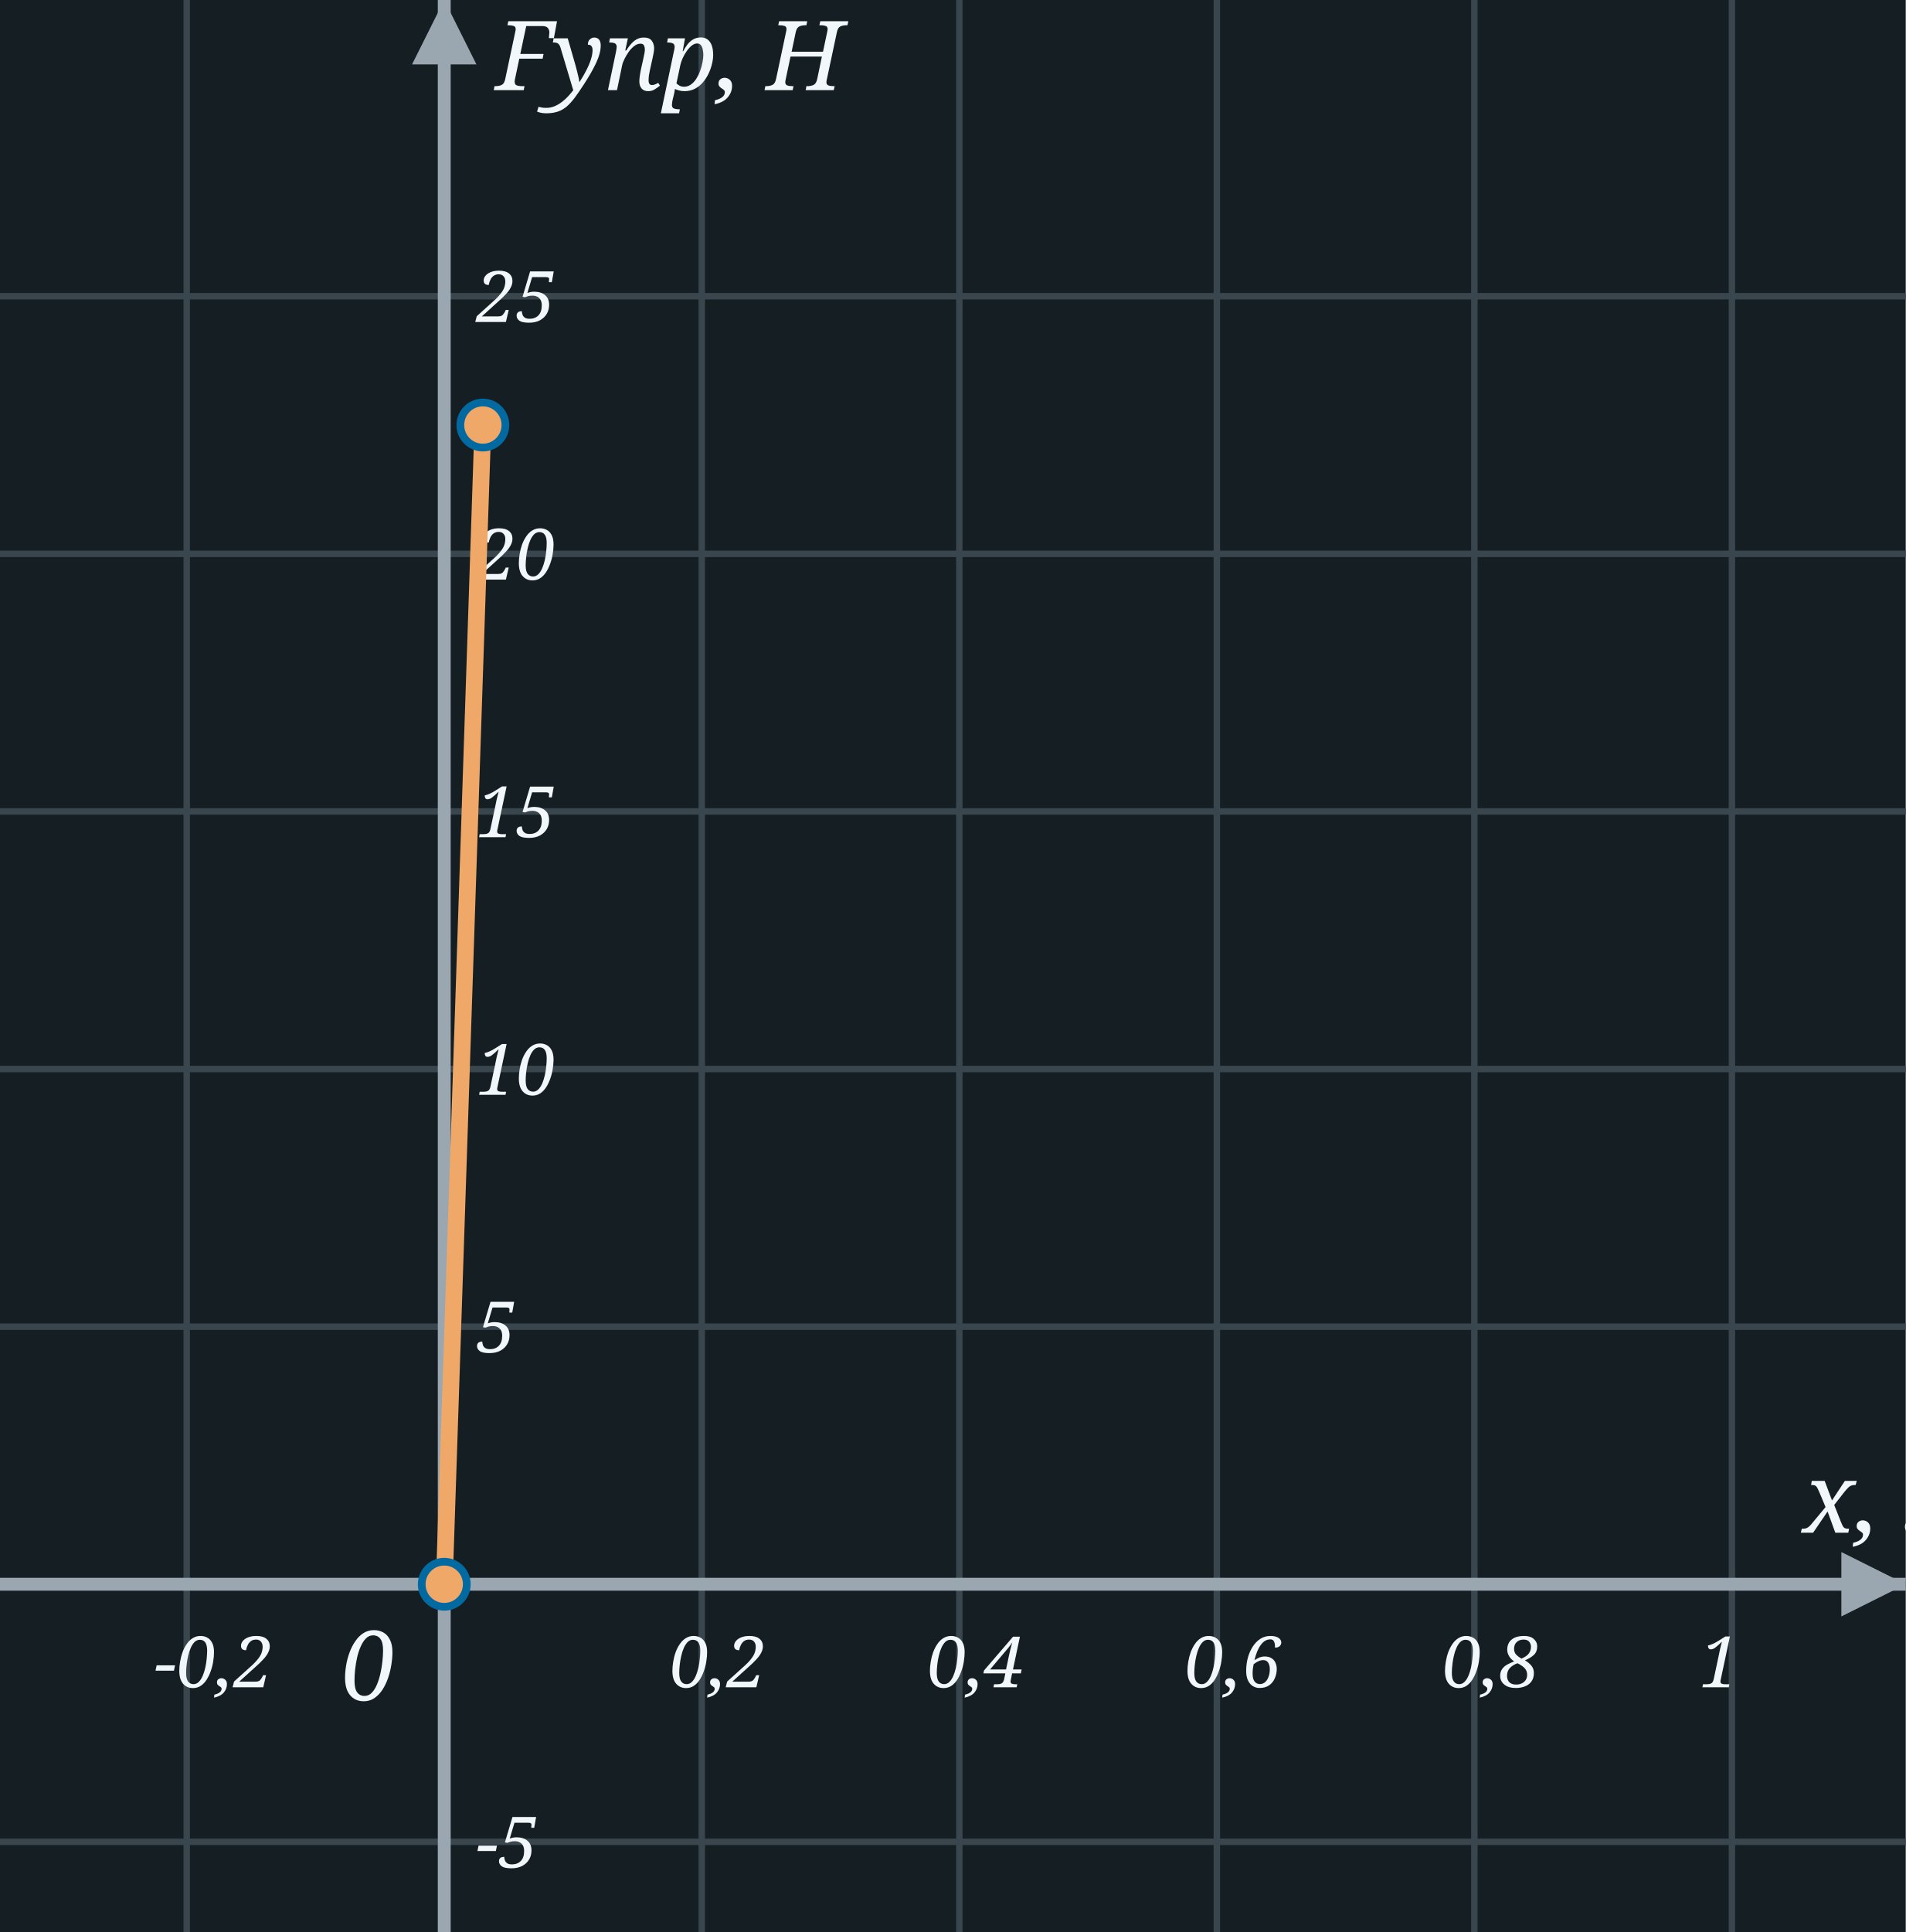
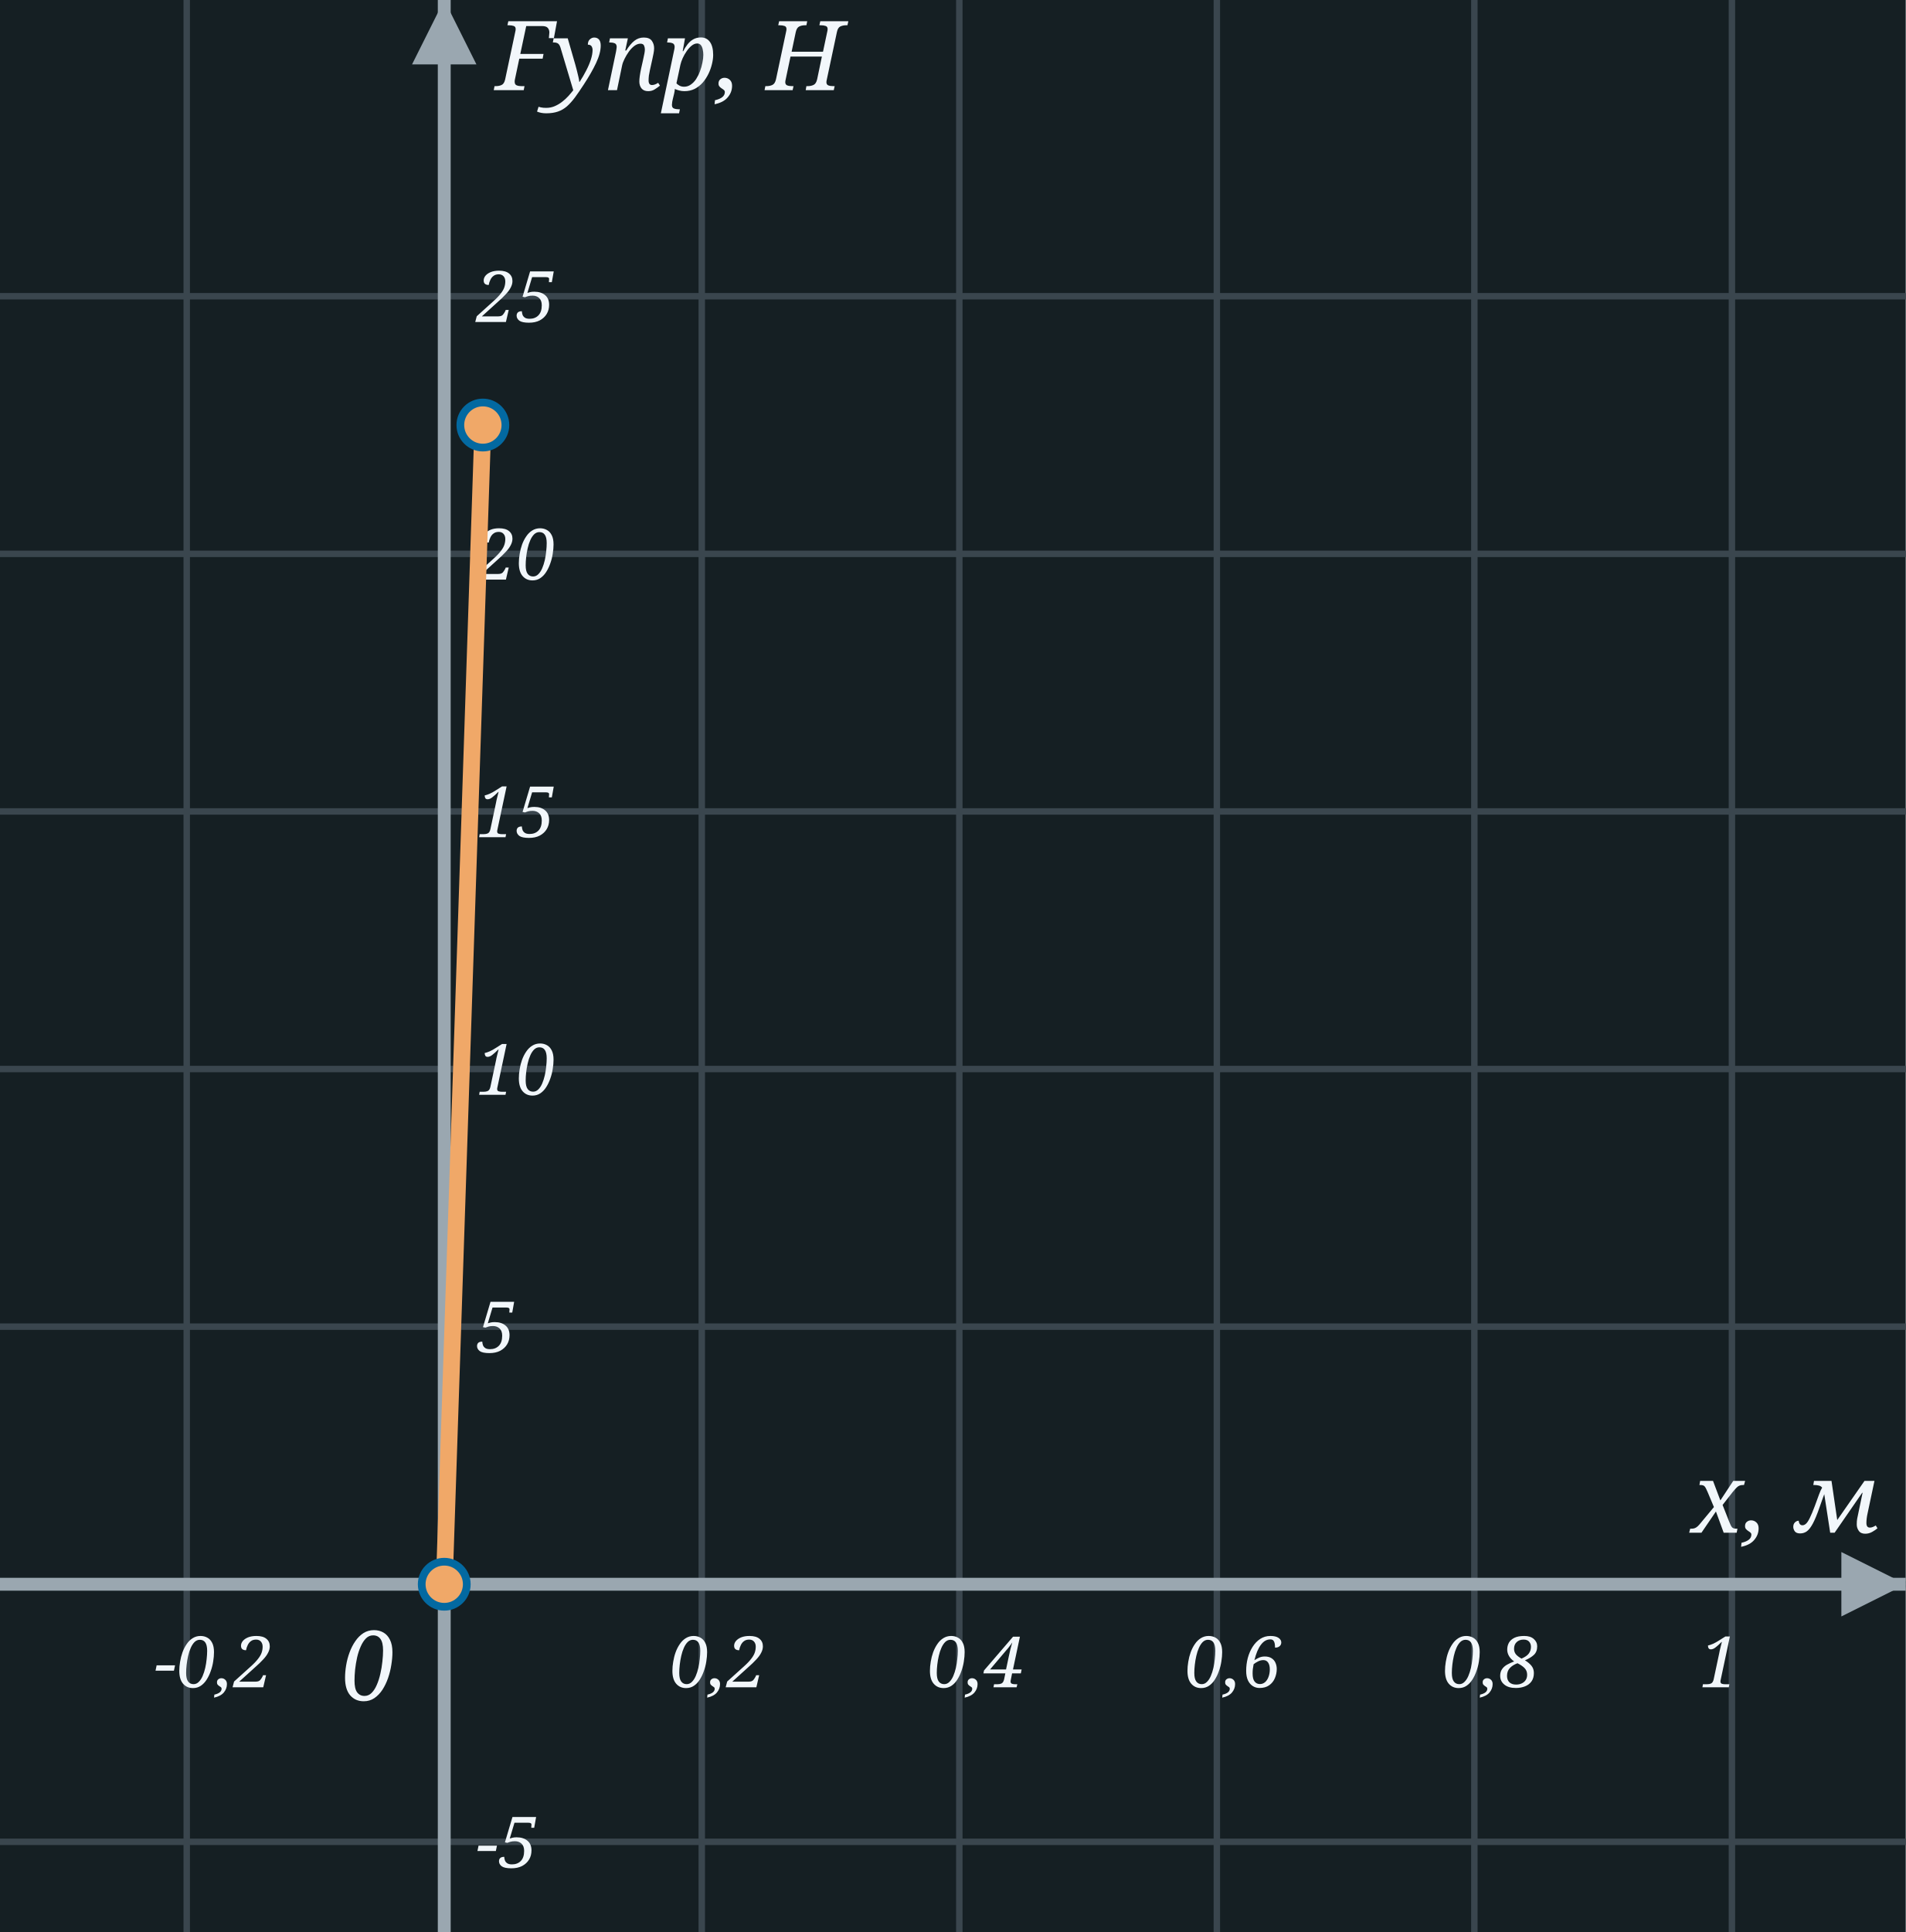
<svg xmlns="http://www.w3.org/2000/svg" width="296" height="300" viewBox="0 0 296 300">
  <rect x="0" y="0" width="296" height="300" fill="#151F23" />
  <line x1="29.0" y1="0" x2="29.0" y2="300" stroke="#3A464E" stroke-width="1" />
  <line x1="69.0" y1="0" x2="69.0" y2="300" stroke="#3A464E" stroke-width="1" />
  <line x1="109.0" y1="0" x2="109.0" y2="300" stroke="#3A464E" stroke-width="1" />
  <line x1="149.0" y1="0" x2="149.0" y2="300" stroke="#3A464E" stroke-width="1" />
  <line x1="189.0" y1="0" x2="189.0" y2="300" stroke="#3A464E" stroke-width="1" />
  <line x1="229.0" y1="0" x2="229.0" y2="300" stroke="#3A464E" stroke-width="1" />
  <line x1="269.0" y1="0" x2="269.0" y2="300" stroke="#3A464E" stroke-width="1" />
  <line x1="0" y1="286.0" x2="296" y2="286.0" stroke="#3A464E" stroke-width="1" />
  <line x1="0" y1="246.0" x2="296" y2="246.0" stroke="#3A464E" stroke-width="1" />
  <line x1="0" y1="206.0" x2="296" y2="206.0" stroke="#3A464E" stroke-width="1" />
  <line x1="0" y1="166.0" x2="296" y2="166.0" stroke="#3A464E" stroke-width="1" />
  <line x1="0" y1="126.0" x2="296" y2="126.0" stroke="#3A464E" stroke-width="1" />
  <line x1="0" y1="86.0" x2="296" y2="86.0" stroke="#3A464E" stroke-width="1" />
  <line x1="0" y1="46.0" x2="296" y2="46.0" stroke="#3A464E" stroke-width="1" />
  <line x1="69.0" y1="300" x2="69.0" y2="0" stroke="#9AA7B0" stroke-width="2" />
  <polygon points="64.0,10 74.0,10 69.0,0" fill="#9AA7B0" />
  <line x1="0" y1="246.0" x2="296" y2="246.0" stroke="#9AA7B0" stroke-width="2" />
  <polygon points="286.0,241.0 286.0,251.0 296,246.0" fill="#9AA7B0" />
  <text x="53.0" y="264.0" font-family="Georgia, serif" font-style="italic" font-size="15" fill="#F2F7FB">0</text>
-   <text x="280.0" y="238.0" font-family="Georgia, serif" font-style="italic" font-size="15" fill="#F2F7FB">x, м</text>
+   <text x="292.0" y="238.0" text-anchor="end" font-family="Georgia, serif" font-style="italic" font-size="15" fill="#F2F7FB">x, м</text>
  <text x="77.0" y="14" font-family="Georgia, serif" font-style="italic" font-size="15" fill="#F2F7FB">Fупр, Н</text>
  <text x="24.0" y="262.0" font-family="Georgia, serif" font-style="italic" font-size="11" fill="#F2F7FB">-0,2</text>
  <text x="104.0" y="262.0" font-family="Georgia, serif" font-style="italic" font-size="11" fill="#F2F7FB">0,2</text>
  <text x="144.0" y="262.0" font-family="Georgia, serif" font-style="italic" font-size="11" fill="#F2F7FB">0,4</text>
  <text x="184.0" y="262.0" font-family="Georgia, serif" font-style="italic" font-size="11" fill="#F2F7FB">0,6</text>
  <text x="224.0" y="262.0" font-family="Georgia, serif" font-style="italic" font-size="11" fill="#F2F7FB">0,8</text>
  <text x="264.0" y="262.0" font-family="Georgia, serif" font-style="italic" font-size="11" fill="#F2F7FB">1</text>
  <text x="74.0" y="290.0" font-family="Georgia, serif" font-style="italic" font-size="11" fill="#F2F7FB">-5</text>
  <text x="74.0" y="210.0" font-family="Georgia, serif" font-style="italic" font-size="11" fill="#F2F7FB">5</text>
  <text x="74.0" y="170.0" font-family="Georgia, serif" font-style="italic" font-size="11" fill="#F2F7FB">10</text>
  <text x="74.0" y="130.0" font-family="Georgia, serif" font-style="italic" font-size="11" fill="#F2F7FB">15</text>
  <text x="74.0" y="90.0" font-family="Georgia, serif" font-style="italic" font-size="11" fill="#F2F7FB">20</text>
  <text x="74.0" y="50.0" font-family="Georgia, serif" font-style="italic" font-size="11" fill="#F2F7FB">25</text>
  <path d="M 69.0,246.0 L 75.0,66.0" fill="none" stroke="#f0a868" stroke-width="2.6" stroke-linecap="round" stroke-linejoin="round" />
  <circle cx="69.0" cy="246.0" r="3.5" fill="#f0a868" stroke="#0369a1" stroke-width="1.2" />
  <circle cx="75.0" cy="66.0" r="3.5" fill="#f0a868" stroke="#0369a1" stroke-width="1.2" />
</svg>
